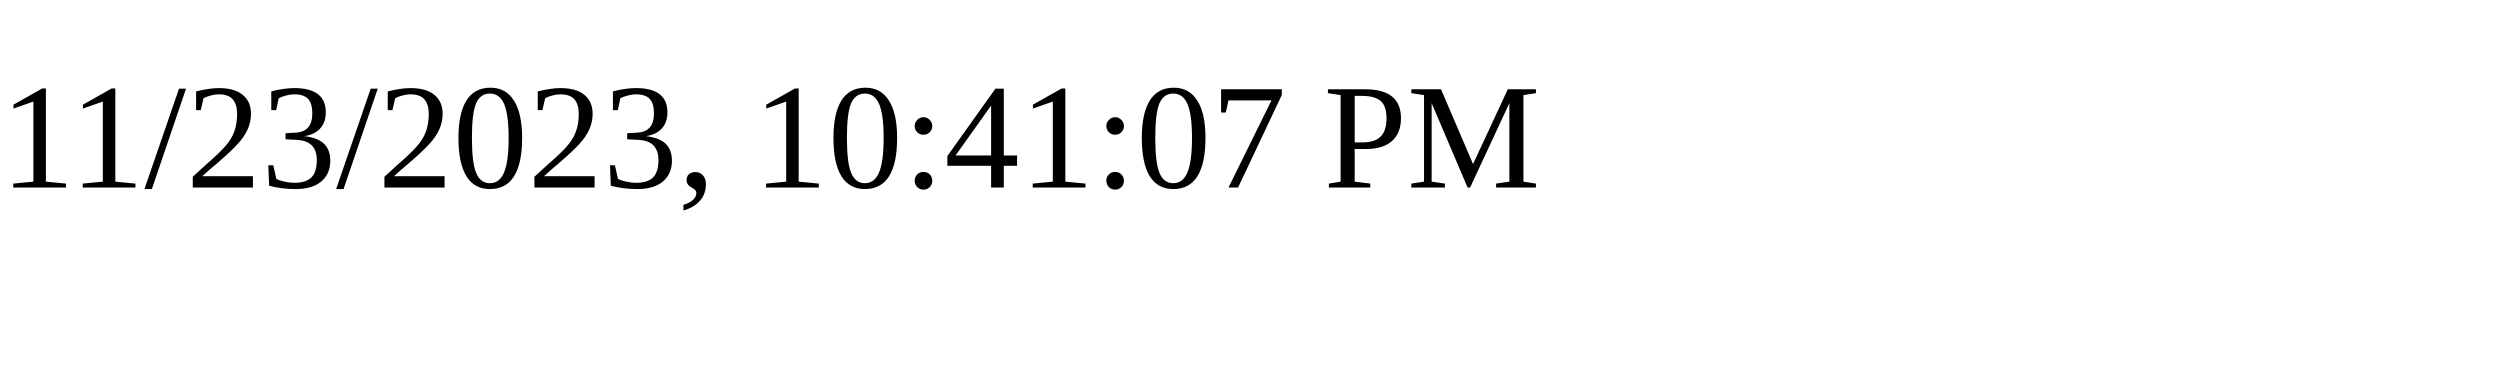
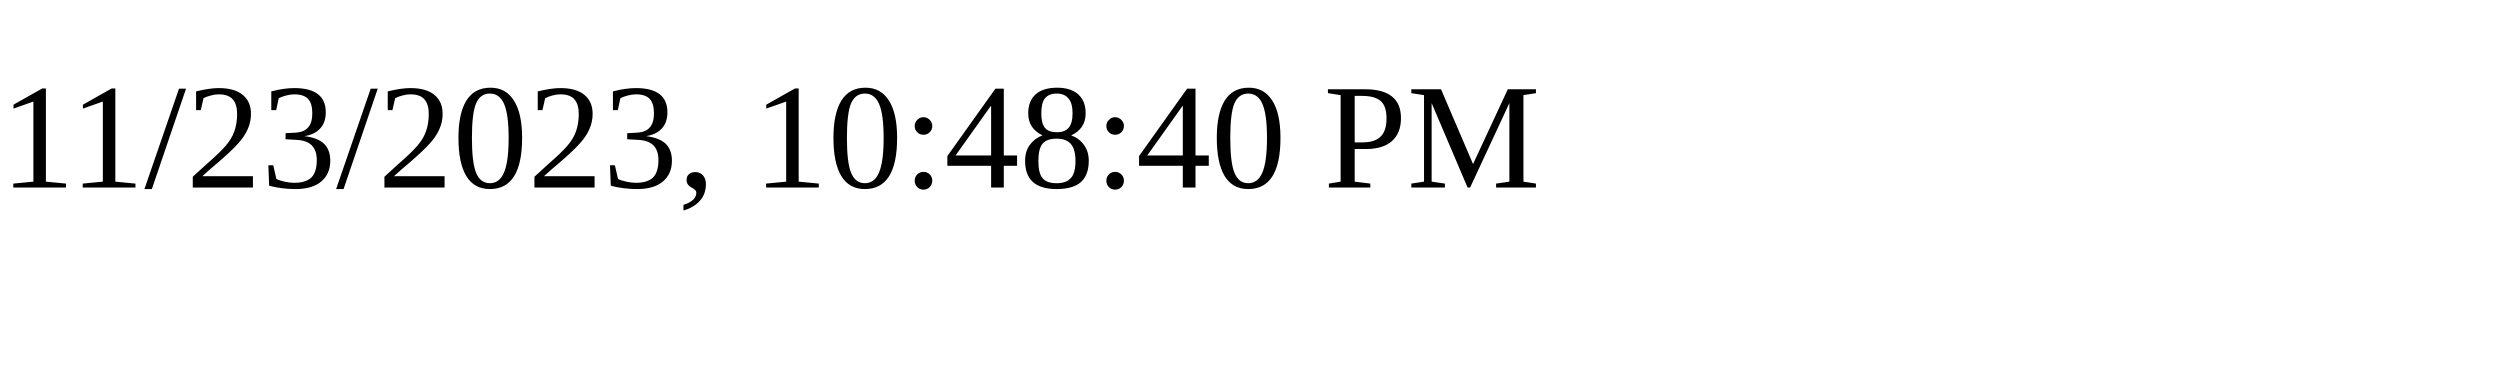
<svg xmlns="http://www.w3.org/2000/svg" height="30" width="200">
-   <text x="0" y="15">11/23/2023, 10:41:07 PM</text>
+   <text x="0" y="15">11/23/2023, 10:48:40 PM</text>
</svg>
